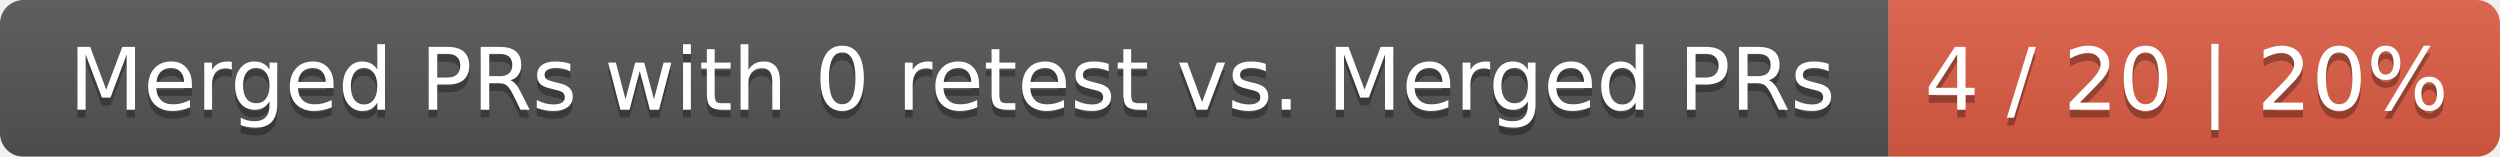
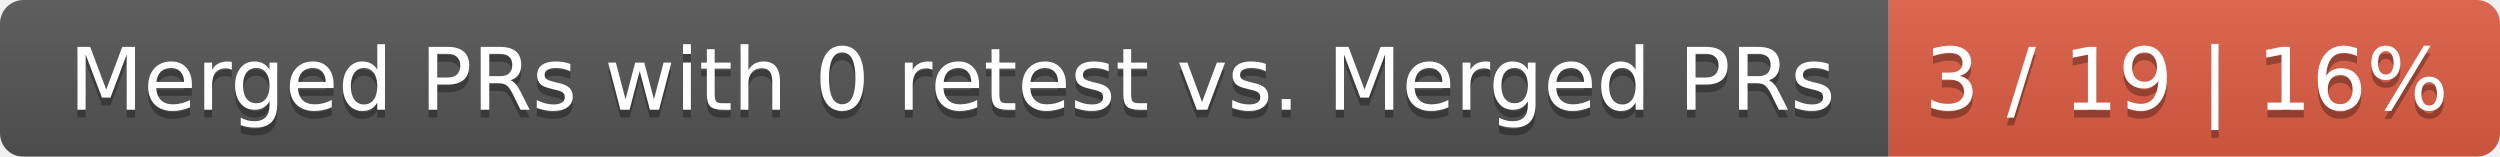
<svg xmlns="http://www.w3.org/2000/svg" width="319" height="20">
  <linearGradient id="smooth" x2="0" y2="100%">
    <stop offset="0" stop-color="#bbb" stop-opacity=".1" />
    <stop offset="1" stop-opacity=".1" />
  </linearGradient>
  <mask id="round">
    <rect width="319" height="20" rx="3" fill="#fff" />
  </mask>
  <g mask="url(#round)">
    <rect width="241" height="20" fill="#555" />
    <rect x="241" width="78" height="20" fill="#e05d44" />
    <rect width="319" height="20" fill="url(#smooth)" />
  </g>
  <g fill="#fff" text-anchor="middle" font-family="DejaVu Sans,Verdana,Geneva,sans-serif" font-size="11">
    <text x="121.5" y="15" fill="#010101" fill-opacity=".3">Merged PRs with 0 retest vs. Merged PRs</text>
    <text x="121.5" y="14">Merged PRs with 0 retest vs. Merged PRs</text>
-     <text x="279" y="15" fill="#010101" fill-opacity=".3">4 / 20 | 20%</text>
-     <text x="279" y="14">4 / 20 | 20%</text>
+     <text x="279" y="15" fill="#010101" fill-opacity=".3">3 / 19 | 16%</text>
+     <text x="279" y="14">3 / 19 | 16%</text>
  </g>
</svg>
